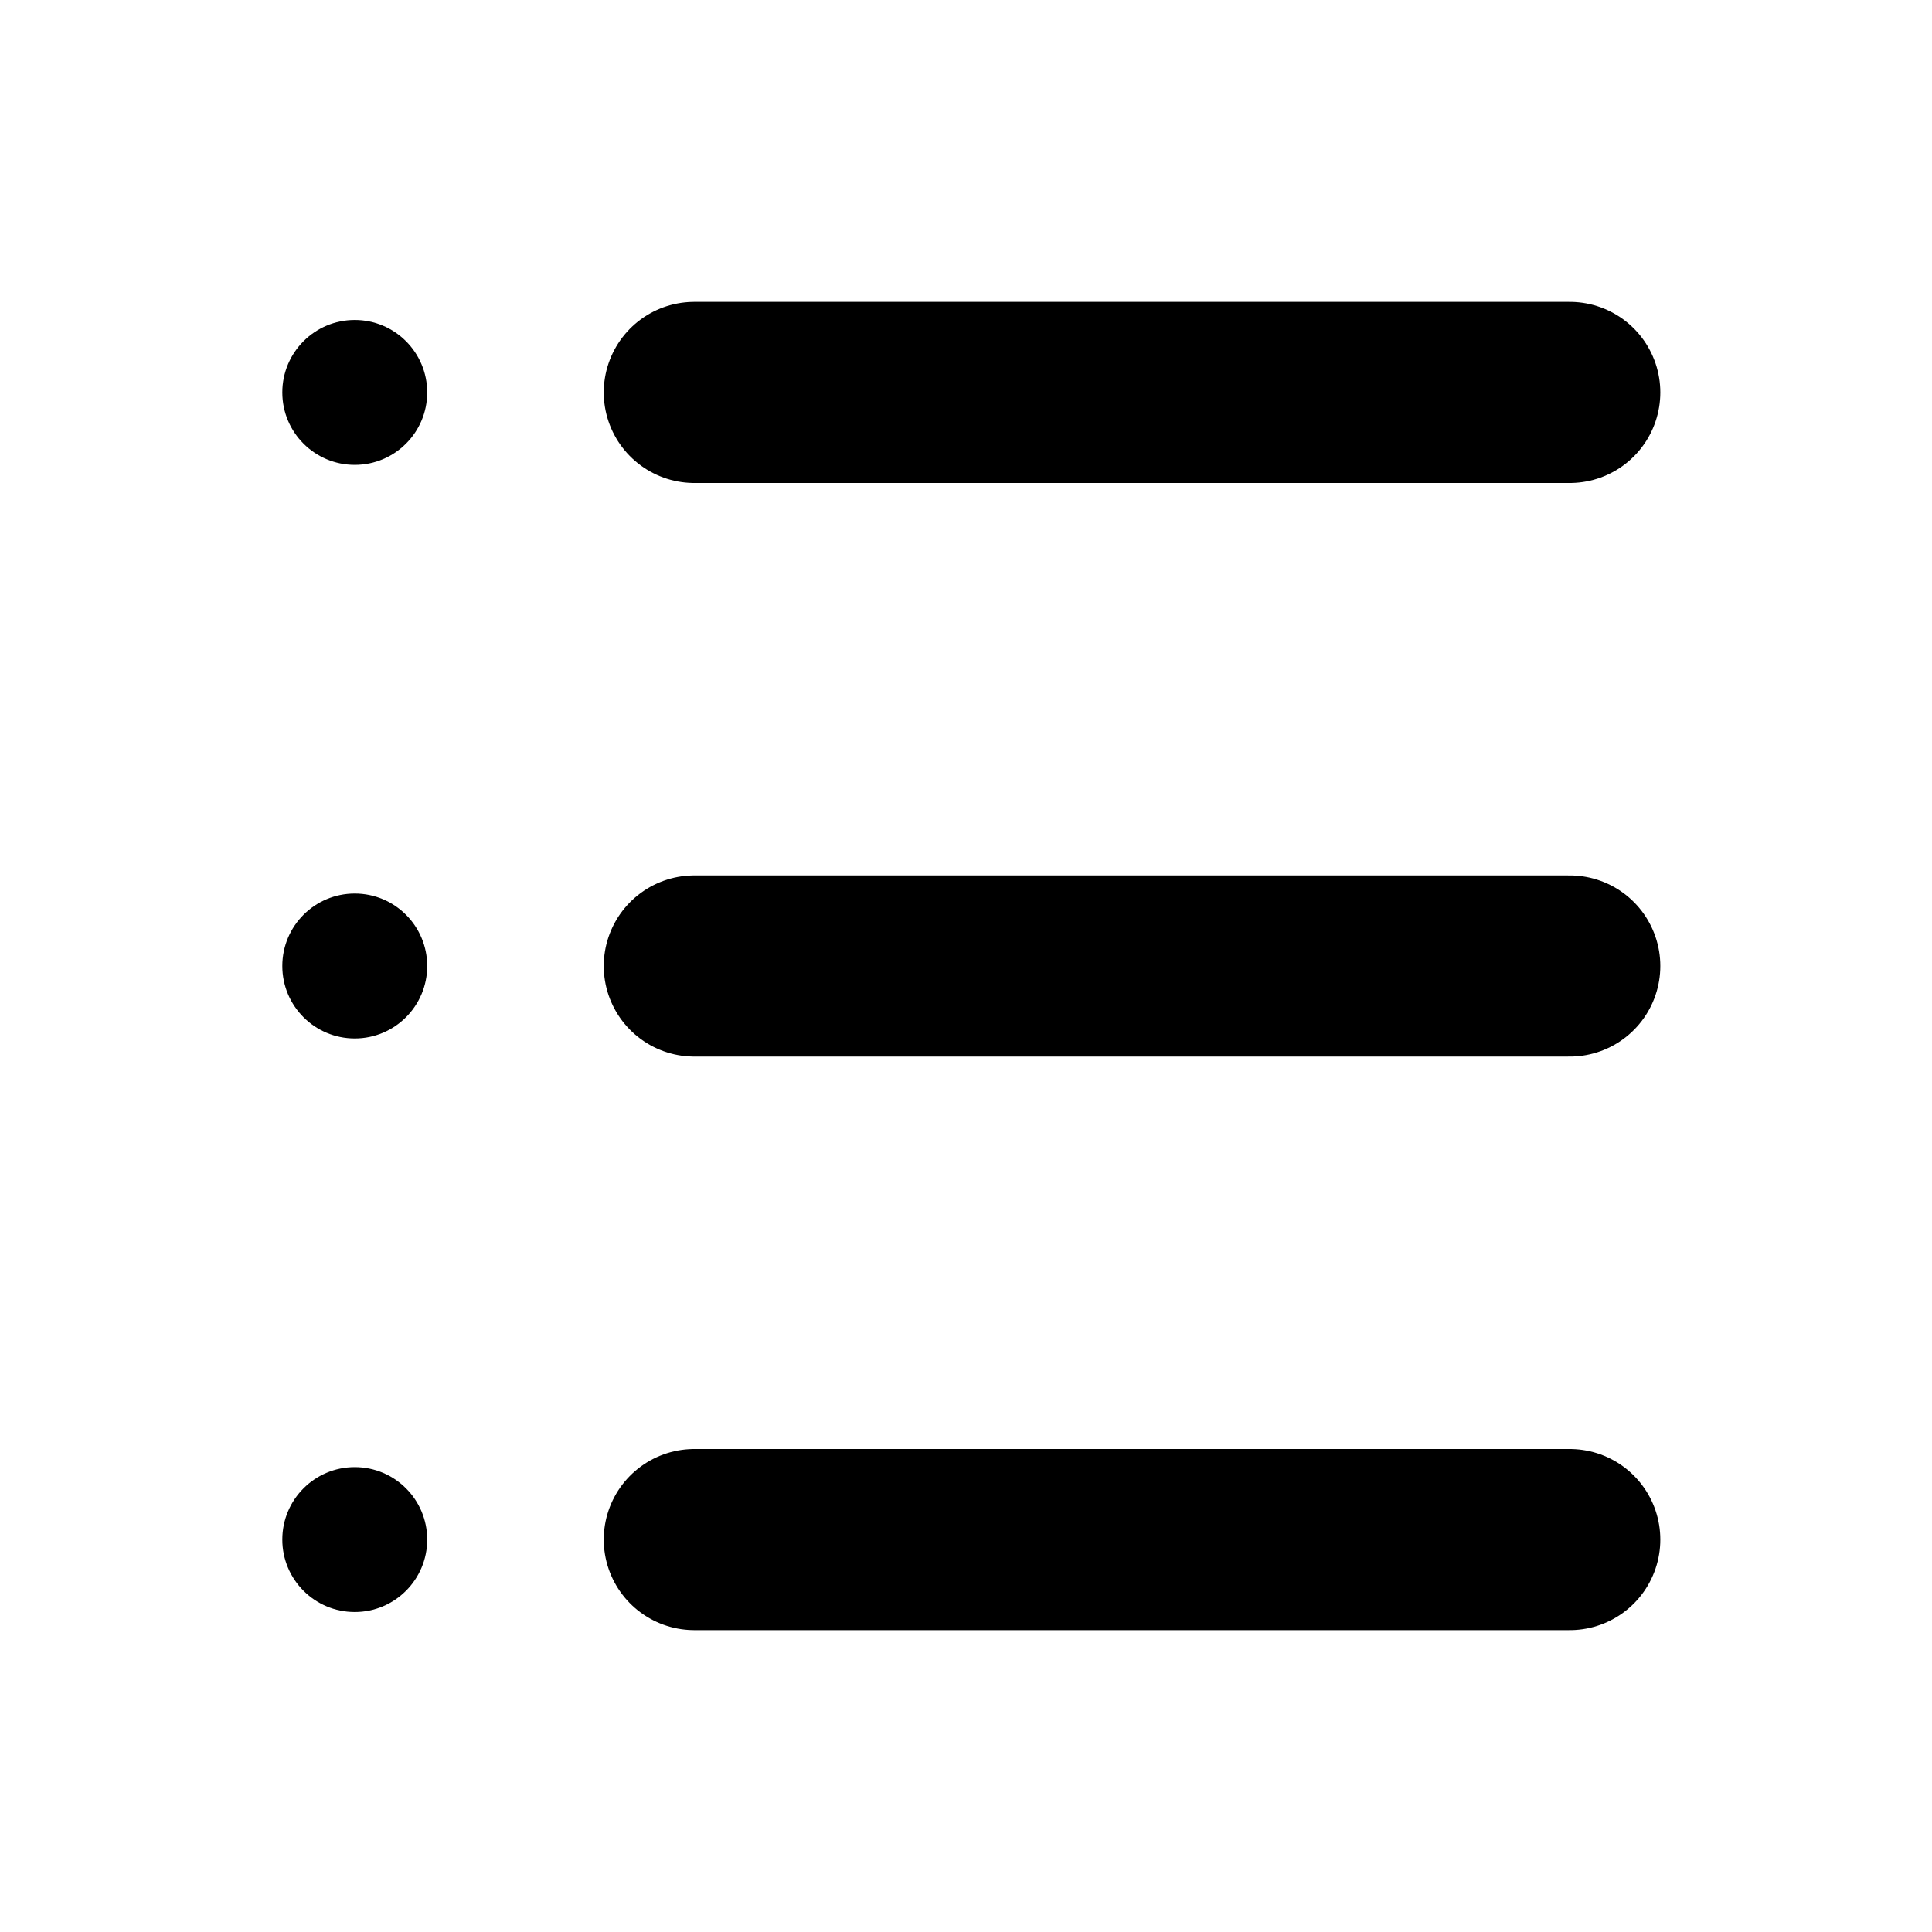
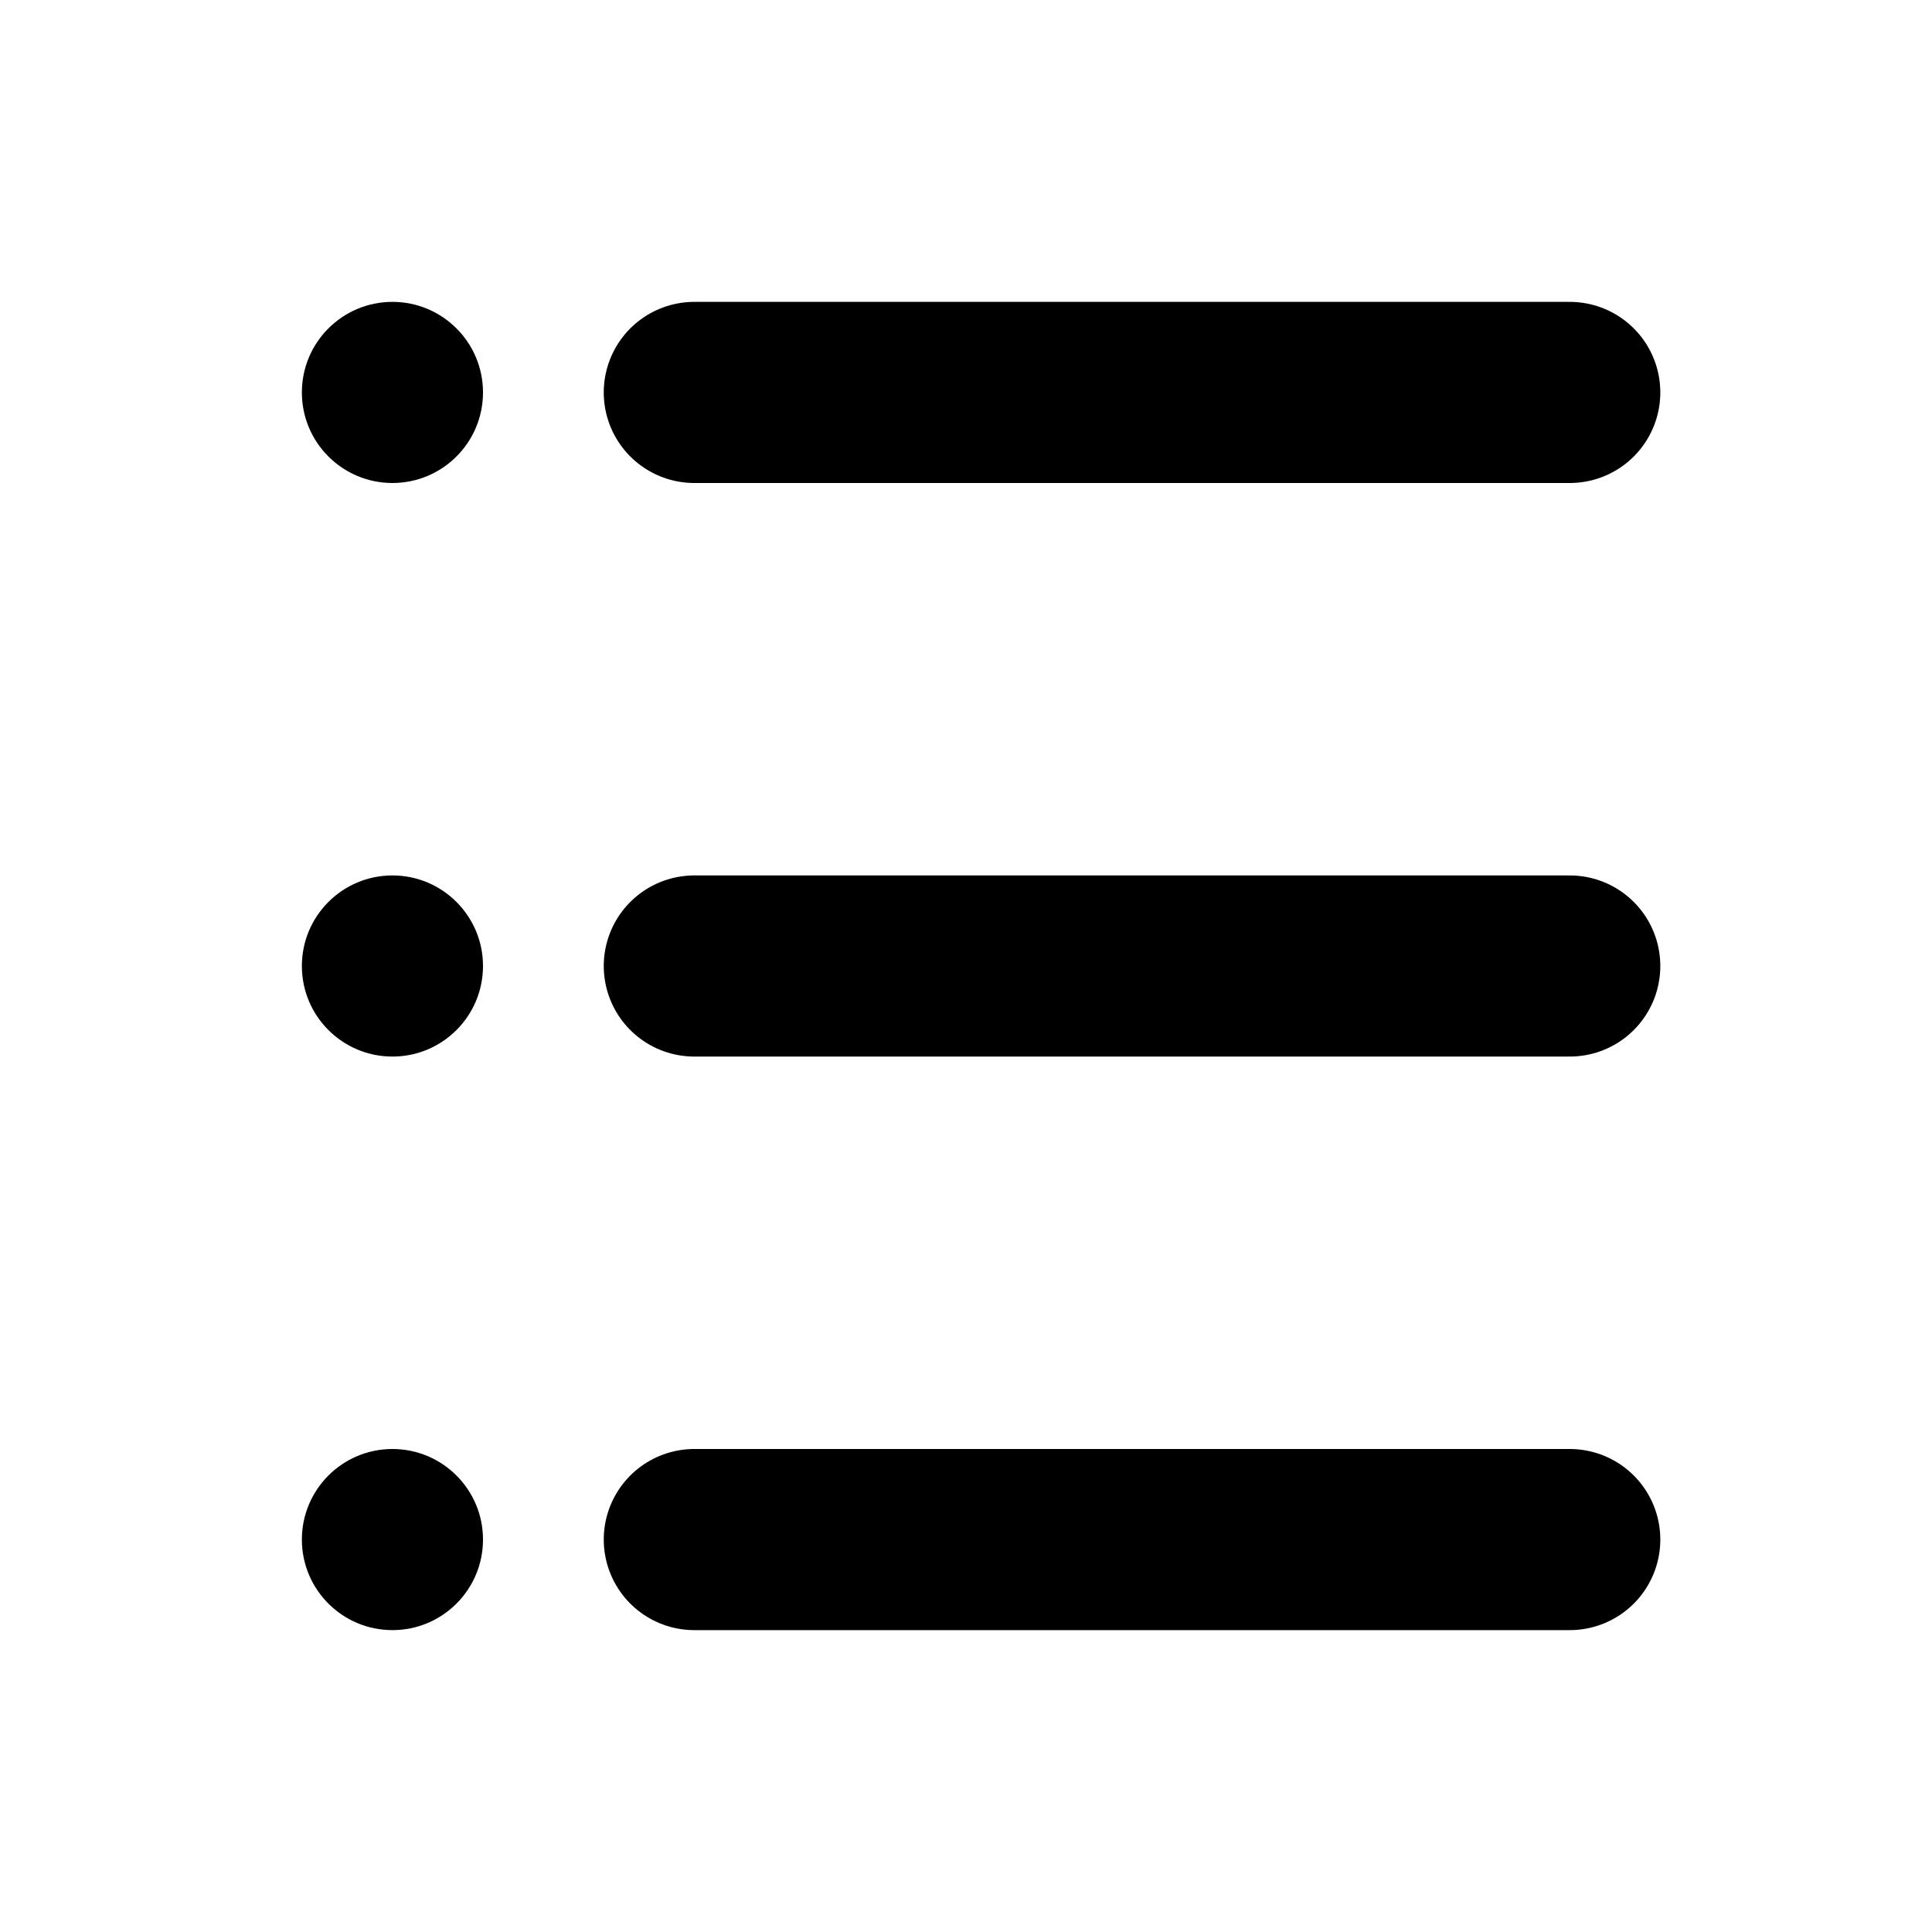
<svg xmlns="http://www.w3.org/2000/svg" width="16" height="16" viewBox="0 0 16 16" fill="none" stroke="currentColor" stroke-width="1.5" stroke-linecap="round" stroke-linejoin="round" aria-hidden="true" focusable="false">
  <path d="M5.75 3.25H13M5.75 8H13M5.75 12.75H13" />
-   <circle cx="2.938" cy="3.25" r="0.6" fill="currentColor" stroke="none" />
-   <circle cx="2.938" cy="8" r="0.6" fill="currentColor" stroke="none" />
-   <circle cx="2.938" cy="12.75" r="0.6" fill="currentColor" stroke="none" />
+   <circle cx="3.25" cy="3.25" r="0.75" fill="currentColor" stroke="none" />
+   <circle cx="3.25" cy="8" r="0.75" fill="currentColor" stroke="none" />
+   <circle cx="3.25" cy="12.75" r="0.75" fill="currentColor" stroke="none" />
</svg>
